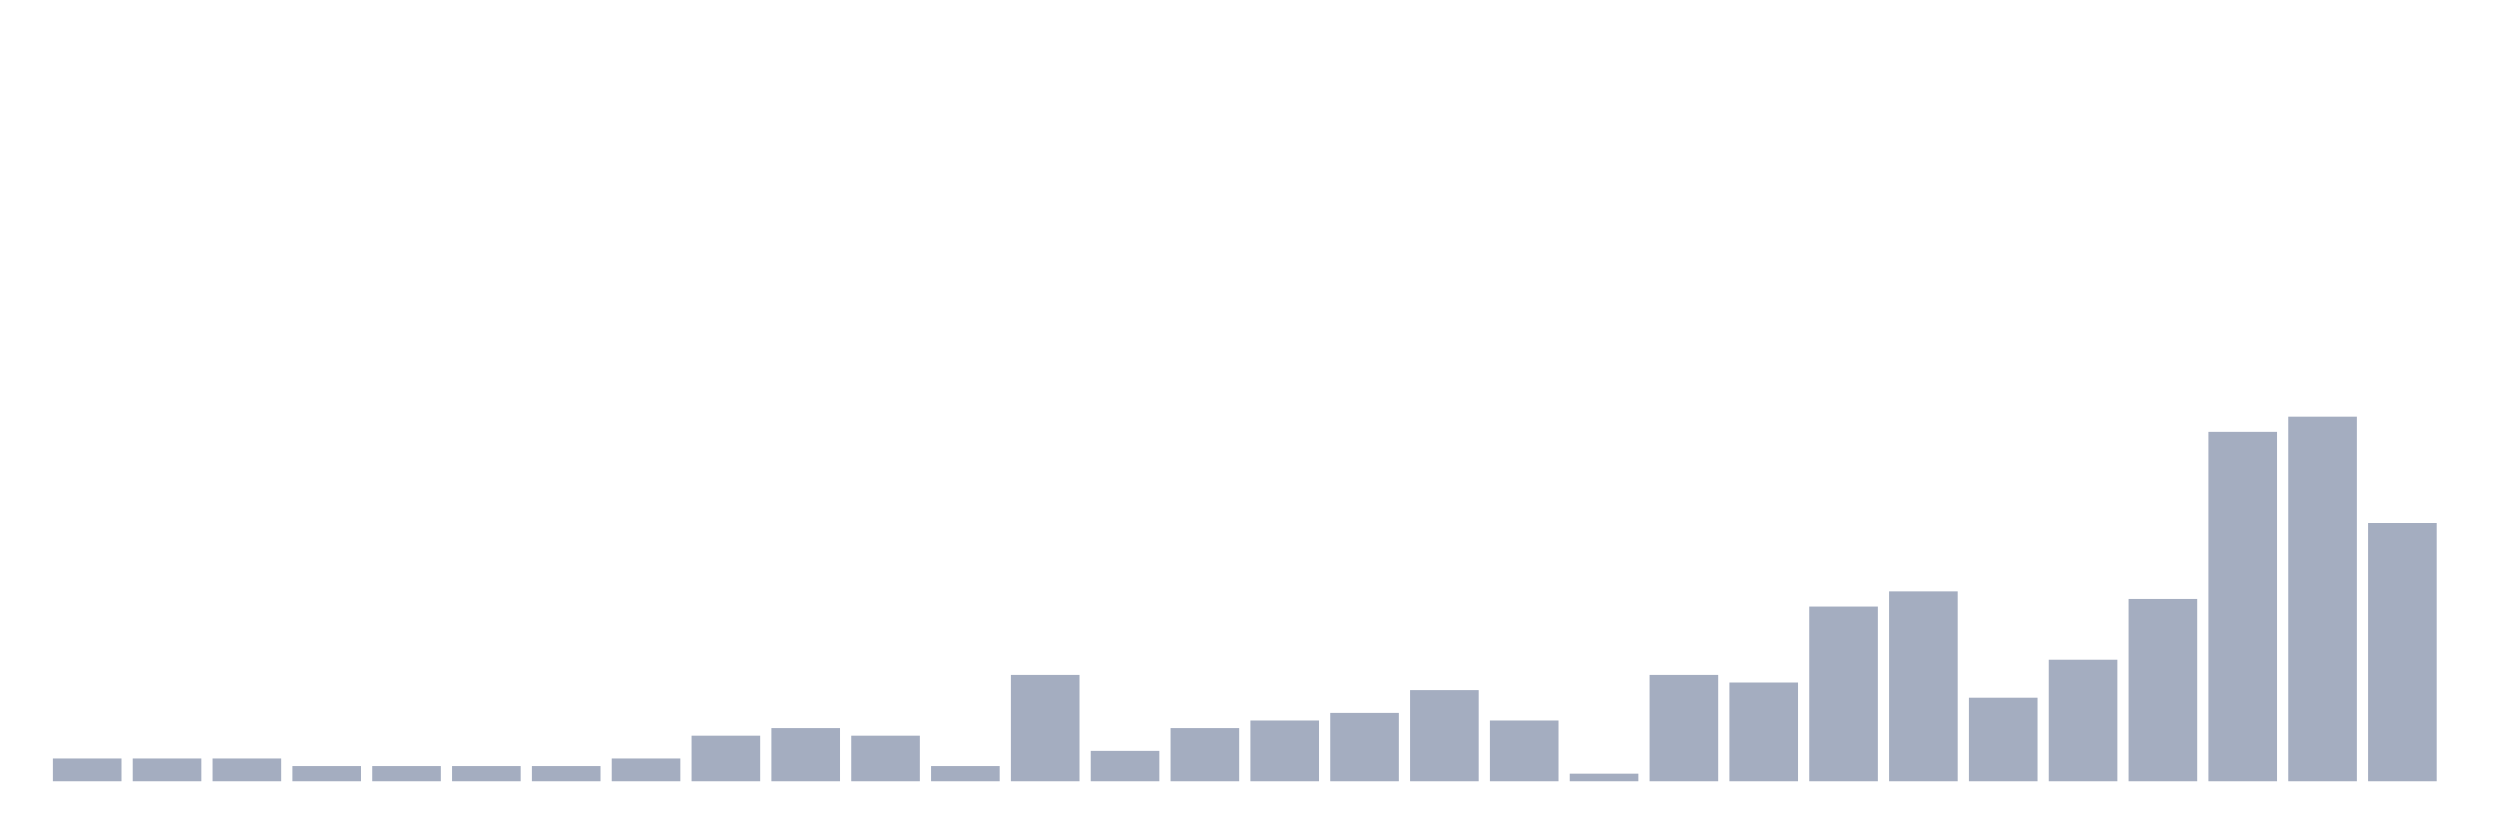
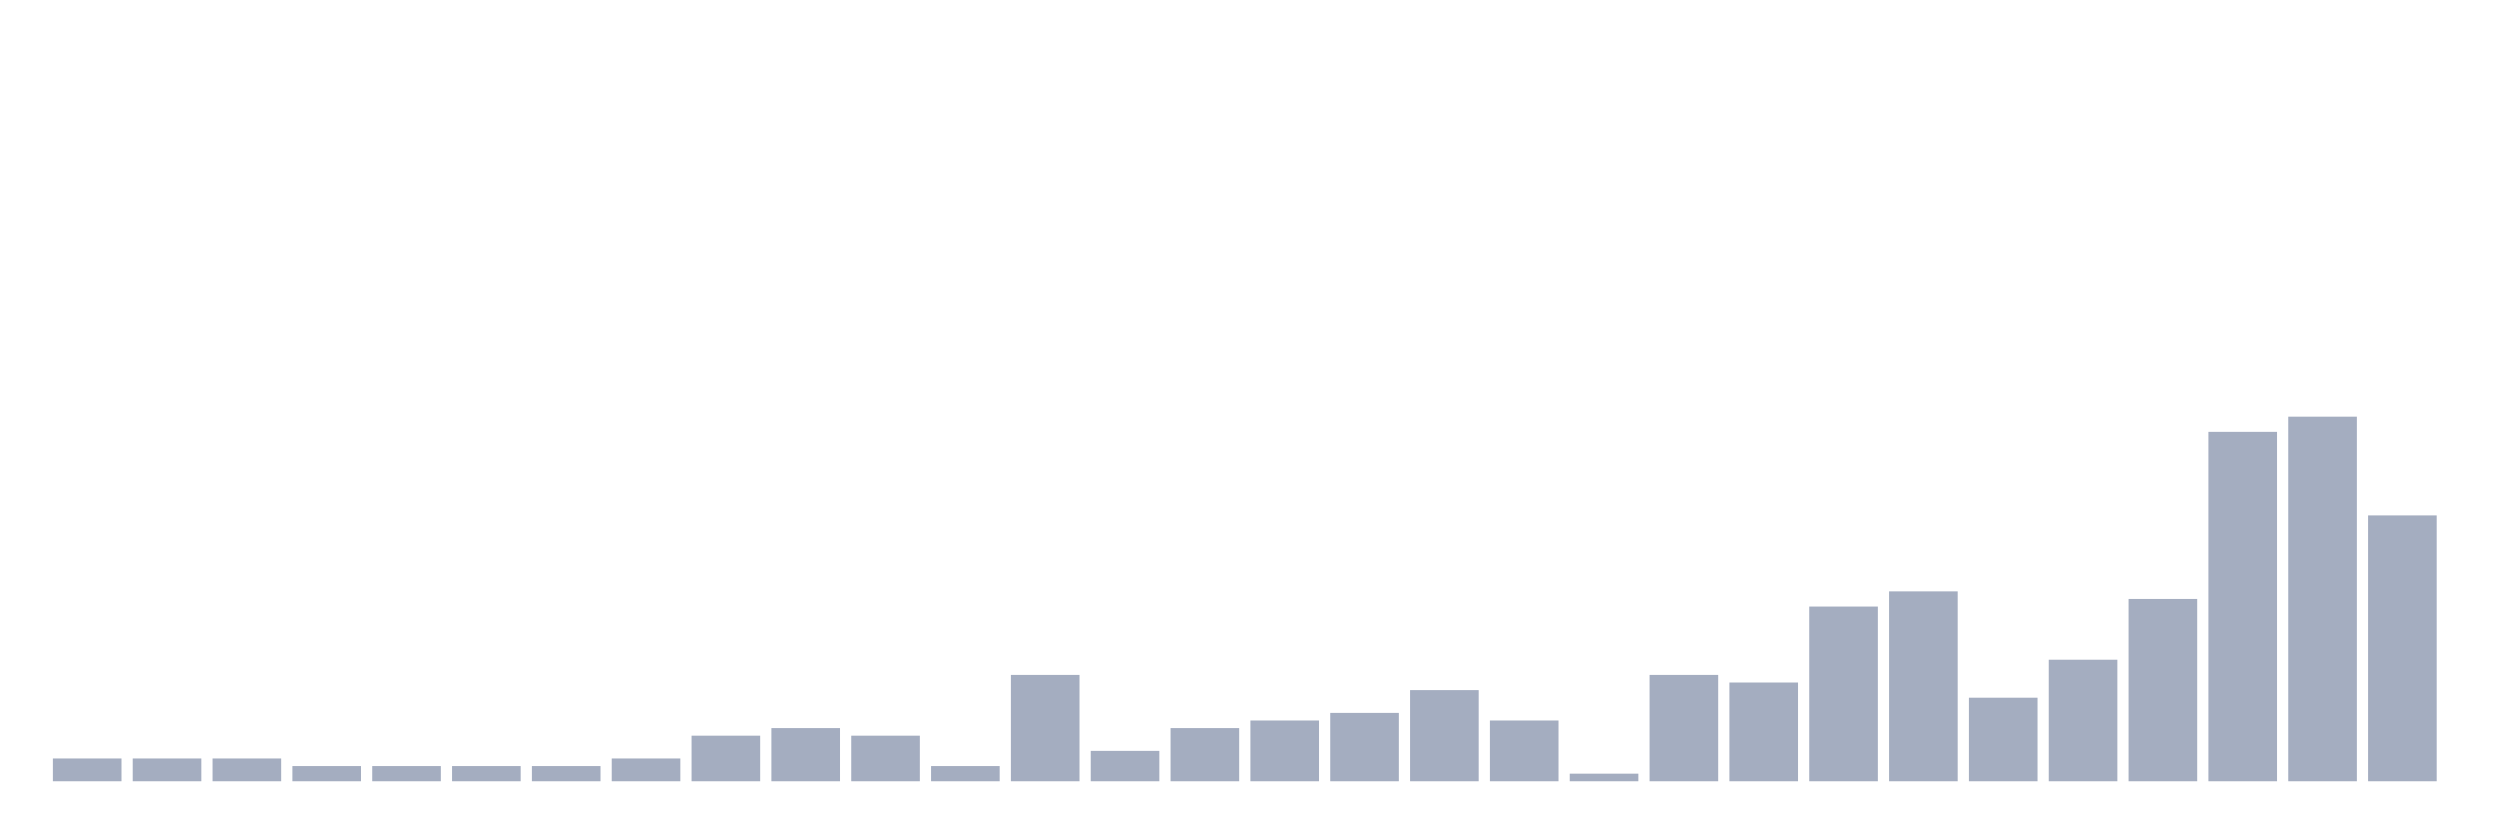
<svg xmlns="http://www.w3.org/2000/svg" viewBox="0 0 480 160">
  <g transform="translate(10,10)">
    <rect class="bar" x="0.153" width="13.175" y="135.625" height="4.375" fill="rgb(164,173,192)" />
    <rect class="bar" x="15.482" width="13.175" y="135.625" height="4.375" fill="rgb(164,173,192)" />
    <rect class="bar" x="30.81" width="13.175" y="135.625" height="4.375" fill="rgb(164,173,192)" />
    <rect class="bar" x="46.138" width="13.175" y="137.083" height="2.917" fill="rgb(164,173,192)" />
    <rect class="bar" x="61.466" width="13.175" y="137.083" height="2.917" fill="rgb(164,173,192)" />
    <rect class="bar" x="76.794" width="13.175" y="137.083" height="2.917" fill="rgb(164,173,192)" />
    <rect class="bar" x="92.123" width="13.175" y="137.083" height="2.917" fill="rgb(164,173,192)" />
    <rect class="bar" x="107.451" width="13.175" y="135.625" height="4.375" fill="rgb(164,173,192)" />
    <rect class="bar" x="122.779" width="13.175" y="131.25" height="8.75" fill="rgb(164,173,192)" />
    <rect class="bar" x="138.107" width="13.175" y="129.792" height="10.208" fill="rgb(164,173,192)" />
    <rect class="bar" x="153.436" width="13.175" y="131.25" height="8.75" fill="rgb(164,173,192)" />
    <rect class="bar" x="168.764" width="13.175" y="137.083" height="2.917" fill="rgb(164,173,192)" />
    <rect class="bar" x="184.092" width="13.175" y="119.583" height="20.417" fill="rgb(164,173,192)" />
    <rect class="bar" x="199.42" width="13.175" y="134.167" height="5.833" fill="rgb(164,173,192)" />
    <rect class="bar" x="214.748" width="13.175" y="129.792" height="10.208" fill="rgb(164,173,192)" />
    <rect class="bar" x="230.077" width="13.175" y="128.333" height="11.667" fill="rgb(164,173,192)" />
    <rect class="bar" x="245.405" width="13.175" y="126.875" height="13.125" fill="rgb(164,173,192)" />
    <rect class="bar" x="260.733" width="13.175" y="122.5" height="17.5" fill="rgb(164,173,192)" />
    <rect class="bar" x="276.061" width="13.175" y="128.333" height="11.667" fill="rgb(164,173,192)" />
    <rect class="bar" x="291.39" width="13.175" y="138.542" height="1.458" fill="rgb(164,173,192)" />
    <rect class="bar" x="306.718" width="13.175" y="119.583" height="20.417" fill="rgb(164,173,192)" />
    <rect class="bar" x="322.046" width="13.175" y="121.042" height="18.958" fill="rgb(164,173,192)" />
    <rect class="bar" x="337.374" width="13.175" y="106.458" height="33.542" fill="rgb(164,173,192)" />
    <rect class="bar" x="352.702" width="13.175" y="103.542" height="36.458" fill="rgb(164,173,192)" />
    <rect class="bar" x="368.031" width="13.175" y="123.958" height="16.042" fill="rgb(164,173,192)" />
    <rect class="bar" x="383.359" width="13.175" y="116.667" height="23.333" fill="rgb(164,173,192)" />
    <rect class="bar" x="398.687" width="13.175" y="105" height="35" fill="rgb(164,173,192)" />
    <rect class="bar" x="414.015" width="13.175" y="72.917" height="67.083" fill="rgb(164,173,192)" />
    <rect class="bar" x="429.344" width="13.175" y="70" height="70" fill="rgb(164,173,192)" />
-     <rect class="bar" x="444.672" width="13.175" y="90.417" height="49.583" fill="rgb(164,173,192)" />
+     <rect class="bar" x="444.672" width="13.175" y="88.958" height="51.042" fill="rgb(164,173,192)" />
  </g>
</svg>
